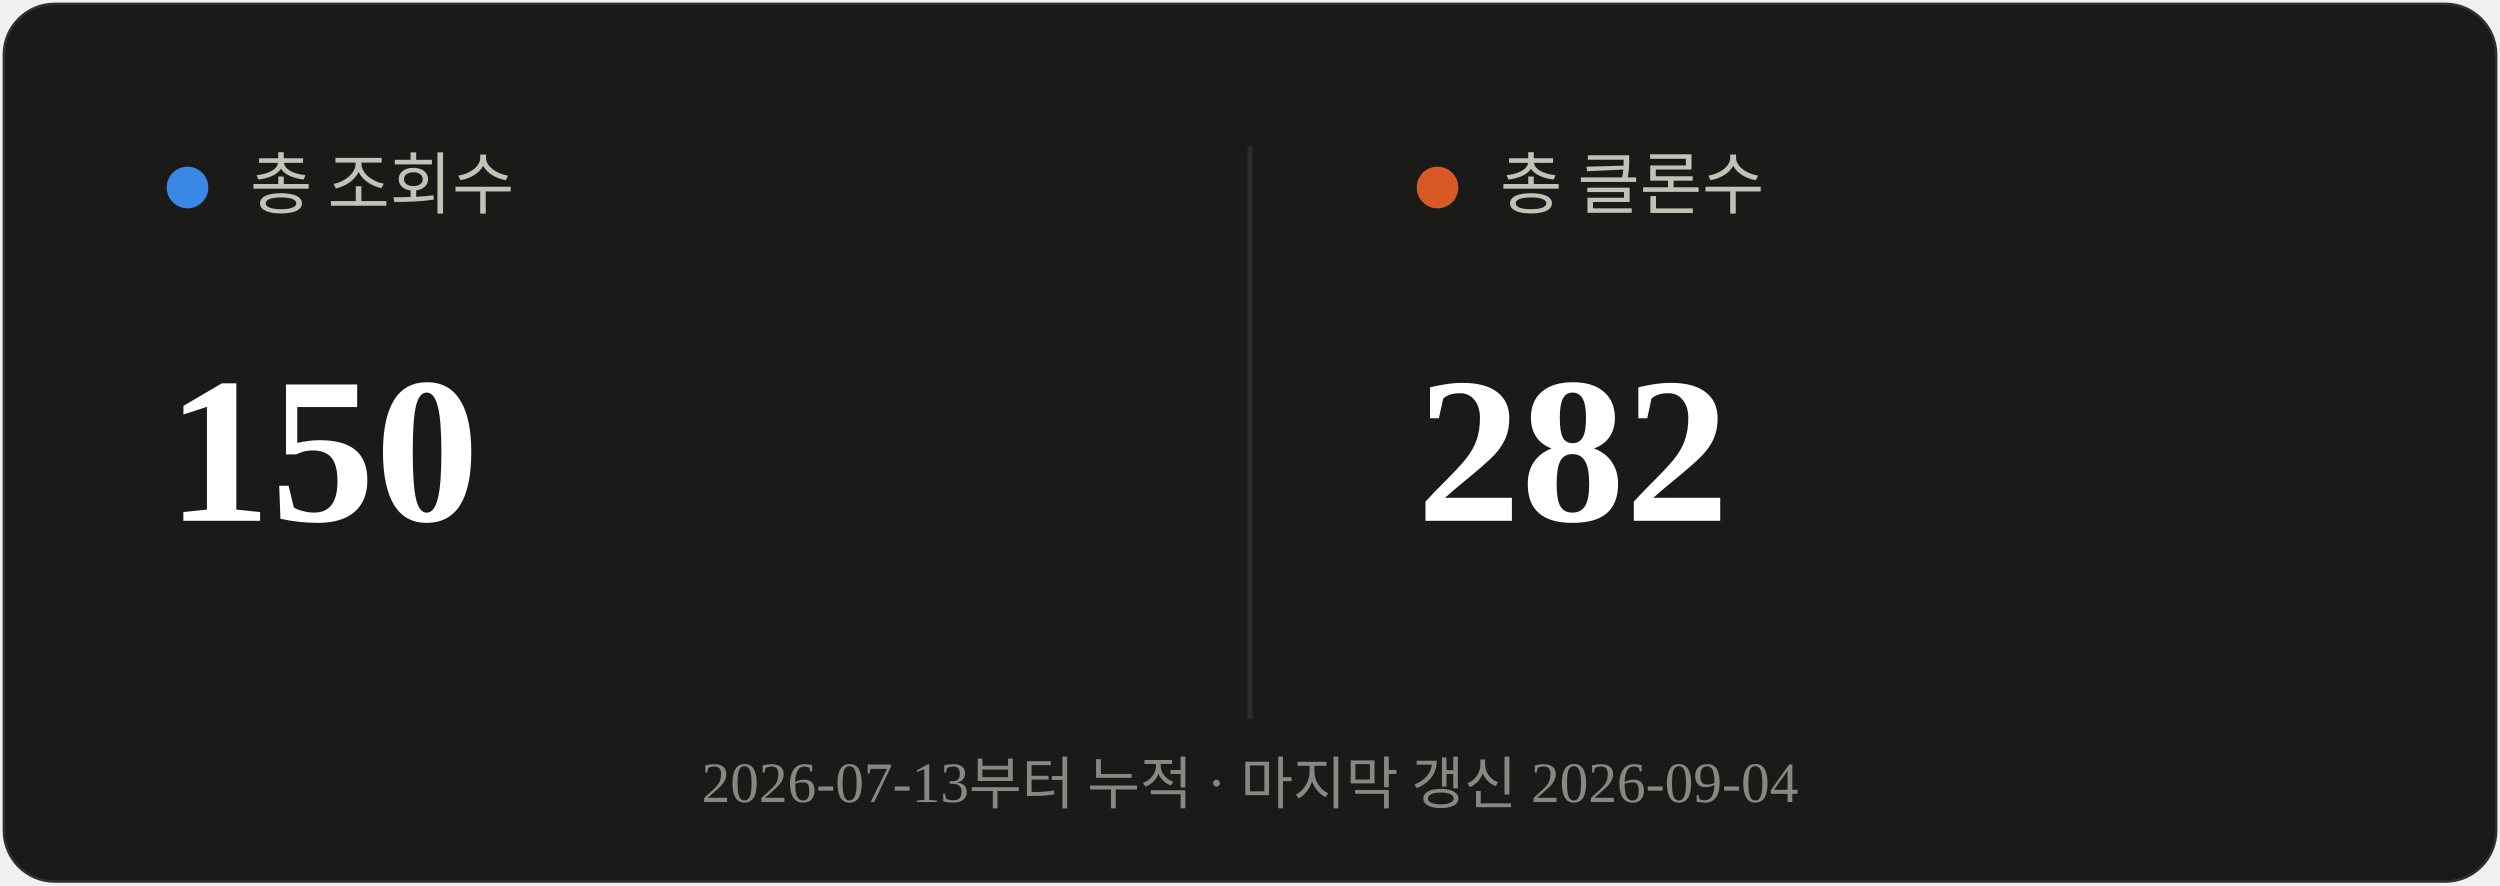
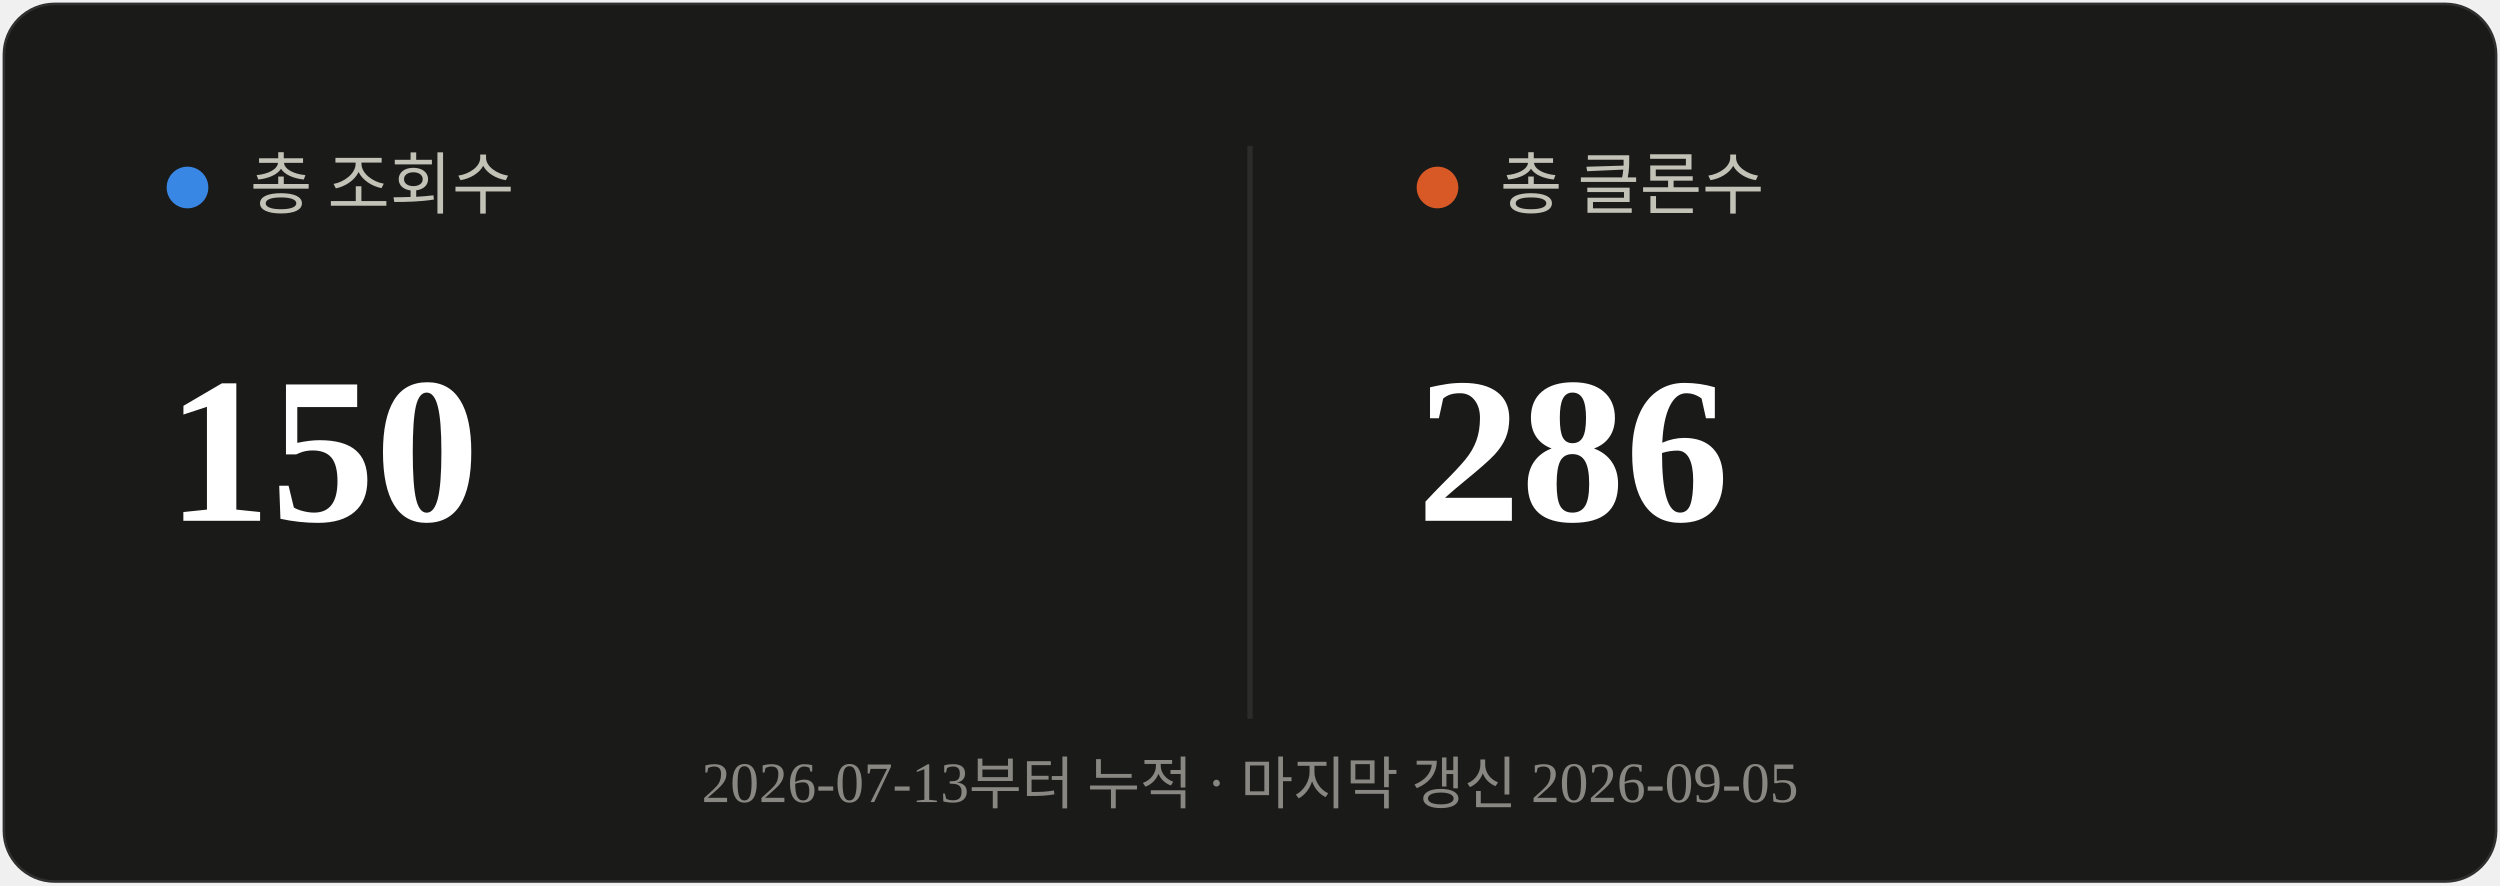
<svg xmlns="http://www.w3.org/2000/svg" viewBox="0 0 480 170" width="480" height="170">
  <rect x="0.5" y="0.5" width="479" height="169" rx="10" fill="#1a1a19" stroke="rgba(255,255,255,0.10)" />
  <line x1="240" y1="28" x2="240" y2="138" stroke="#2c2c2a" stroke-width="1" />
  <circle cx="36" cy="36" r="4" fill="#3987e5" />
  <text x="48" y="40" font-size="13" fill="#c3c2b7">총 조회수</text>
  <text x="32" y="100" font-size="40" font-weight="700" fill="#ffffff">150</text>
  <circle cx="276" cy="36" r="4" fill="#d95926" />
  <text x="288" y="40" font-size="13" fill="#c3c2b7">총 클론수</text>
-   <text x="272" y="100" font-size="40" font-weight="700" fill="#ffffff">282</text>
-   <text x="240" y="154" text-anchor="middle" font-size="11" fill="#898781">2026-07-13부터 누적 · 마지막 갱신 2026-09-04</text>
+   <text x="272" y="100" font-size="40" font-weight="700" fill="#ffffff">286</text>
+   <text x="240" y="154" text-anchor="middle" font-size="11" fill="#898781">2026-07-13부터 누적 · 마지막 갱신 2026-09-05</text>
</svg>
